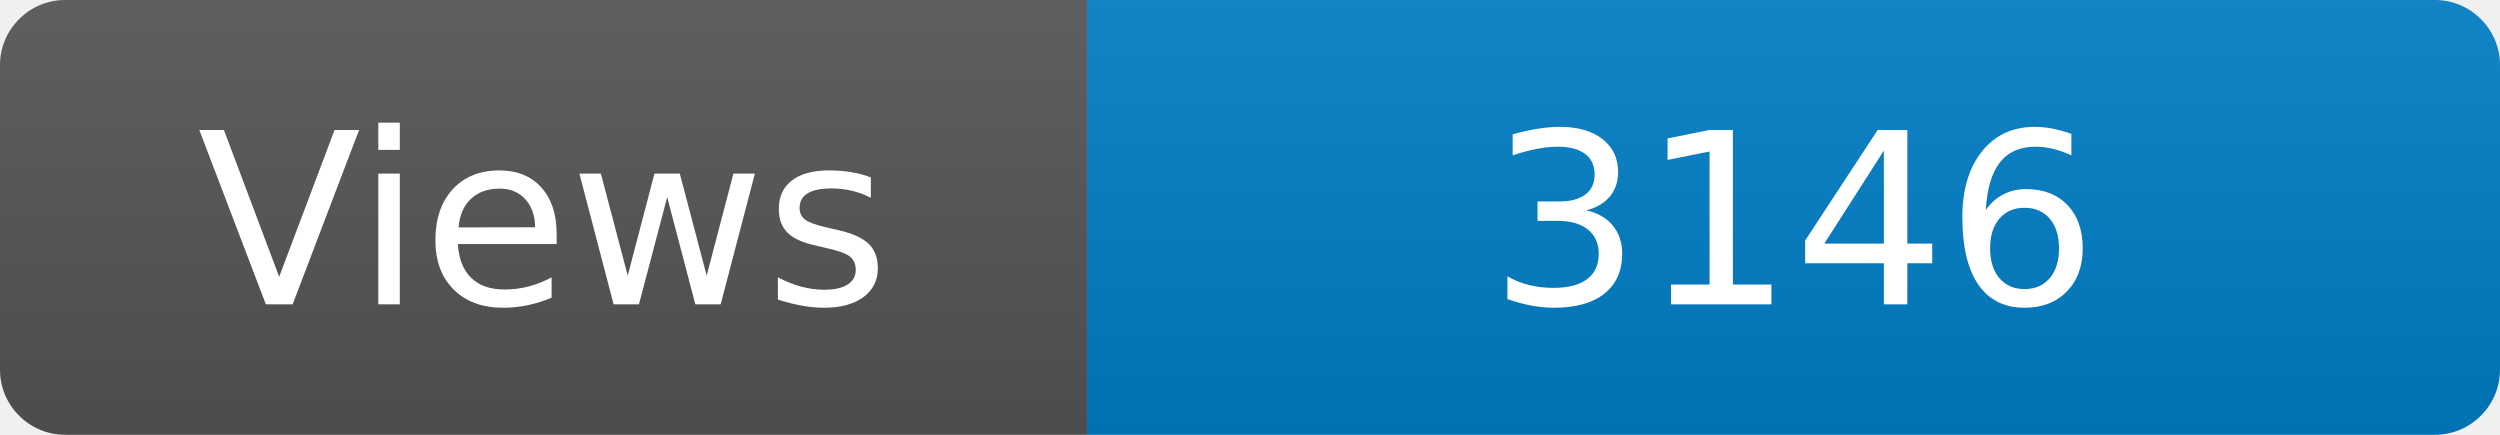
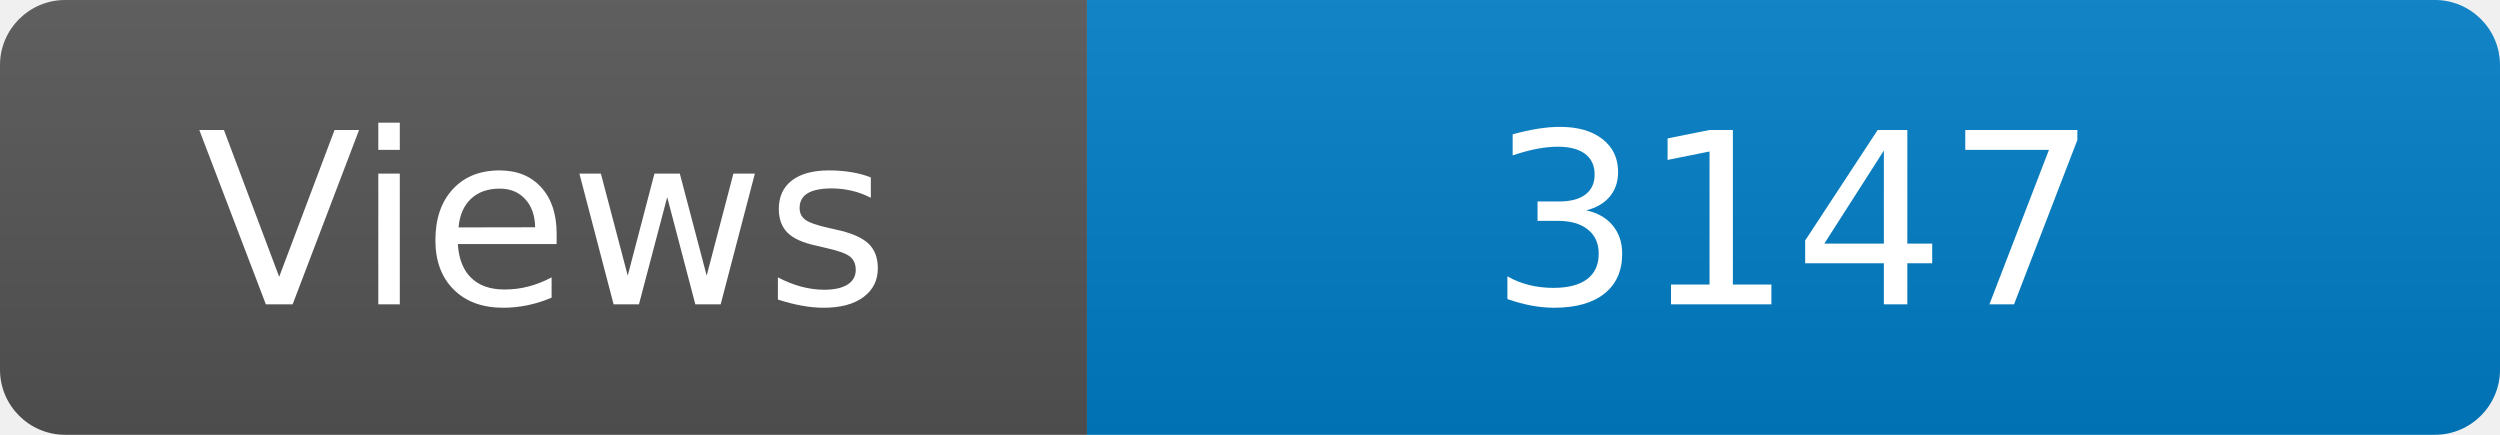
<svg xmlns="http://www.w3.org/2000/svg" width="115" height="20" role="img" aria-label="Maintained?: yes">
  <linearGradient id="s" x2="0" y2="100%">
    <stop offset="0" stop-color="#bbb" stop-opacity=".1" />
    <stop offset="1" stop-opacity=".1" />
  </linearGradient>
  <clipPath id="r">
    <rect width="115" height="20" rx="3" fill="#fff" />
  </clipPath>
  <g clip-path="url(#r)">
    <rect width="50" height="20" fill="#555" />
    <rect x="50" width="160" height="20" fill="#007ec6" />
    <rect width="115" height="20" fill="url(#s)" />
  </g>
  <g fill="#fff" text-anchor="middle" font-family="Verdana,Geneva,DejaVu Sans,sans-serif" font-size="110">
    <text x="250" y="140" transform="scale(.1)" fill="#fff">Views</text>
-     <text x="825" y="140" transform="scale(.1)" fill="#fff">3146</text>
+     <text x="825" y="140" transform="scale(.1)" fill="#fff">3147</text>
  </g>
</svg>
